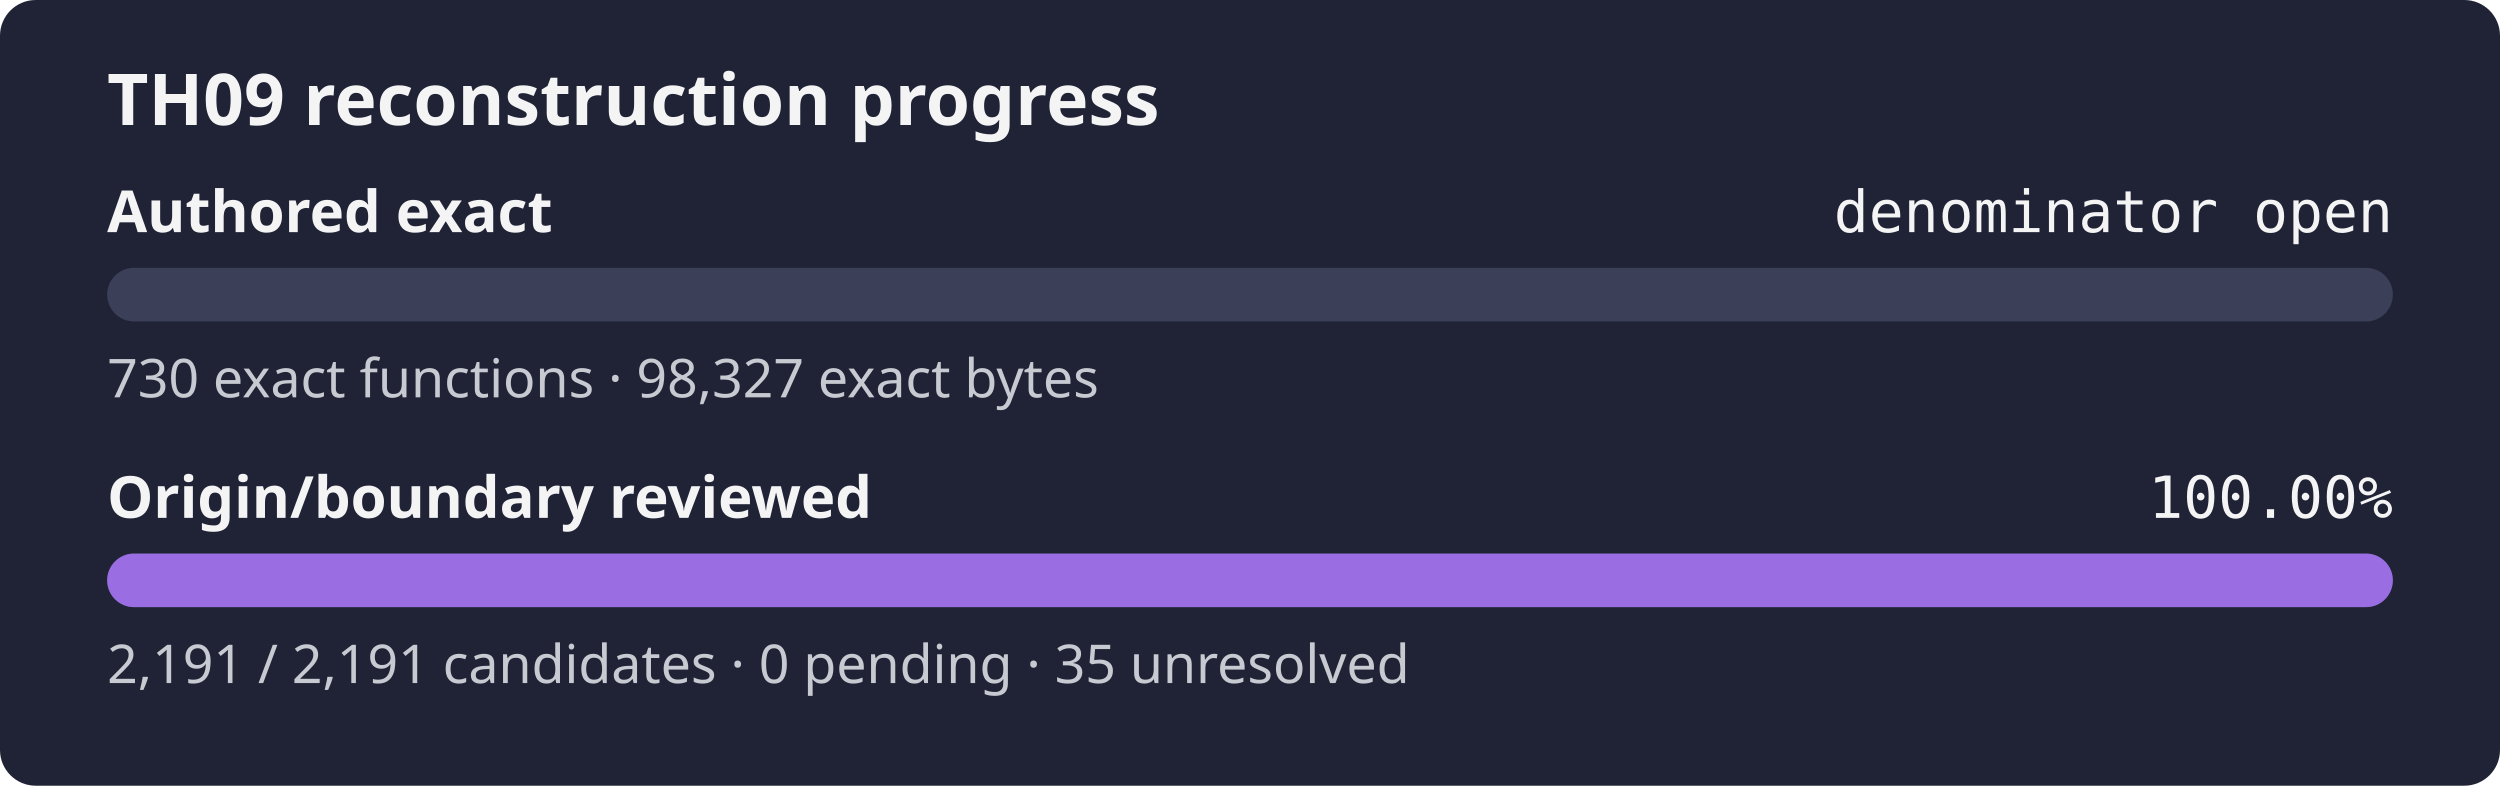
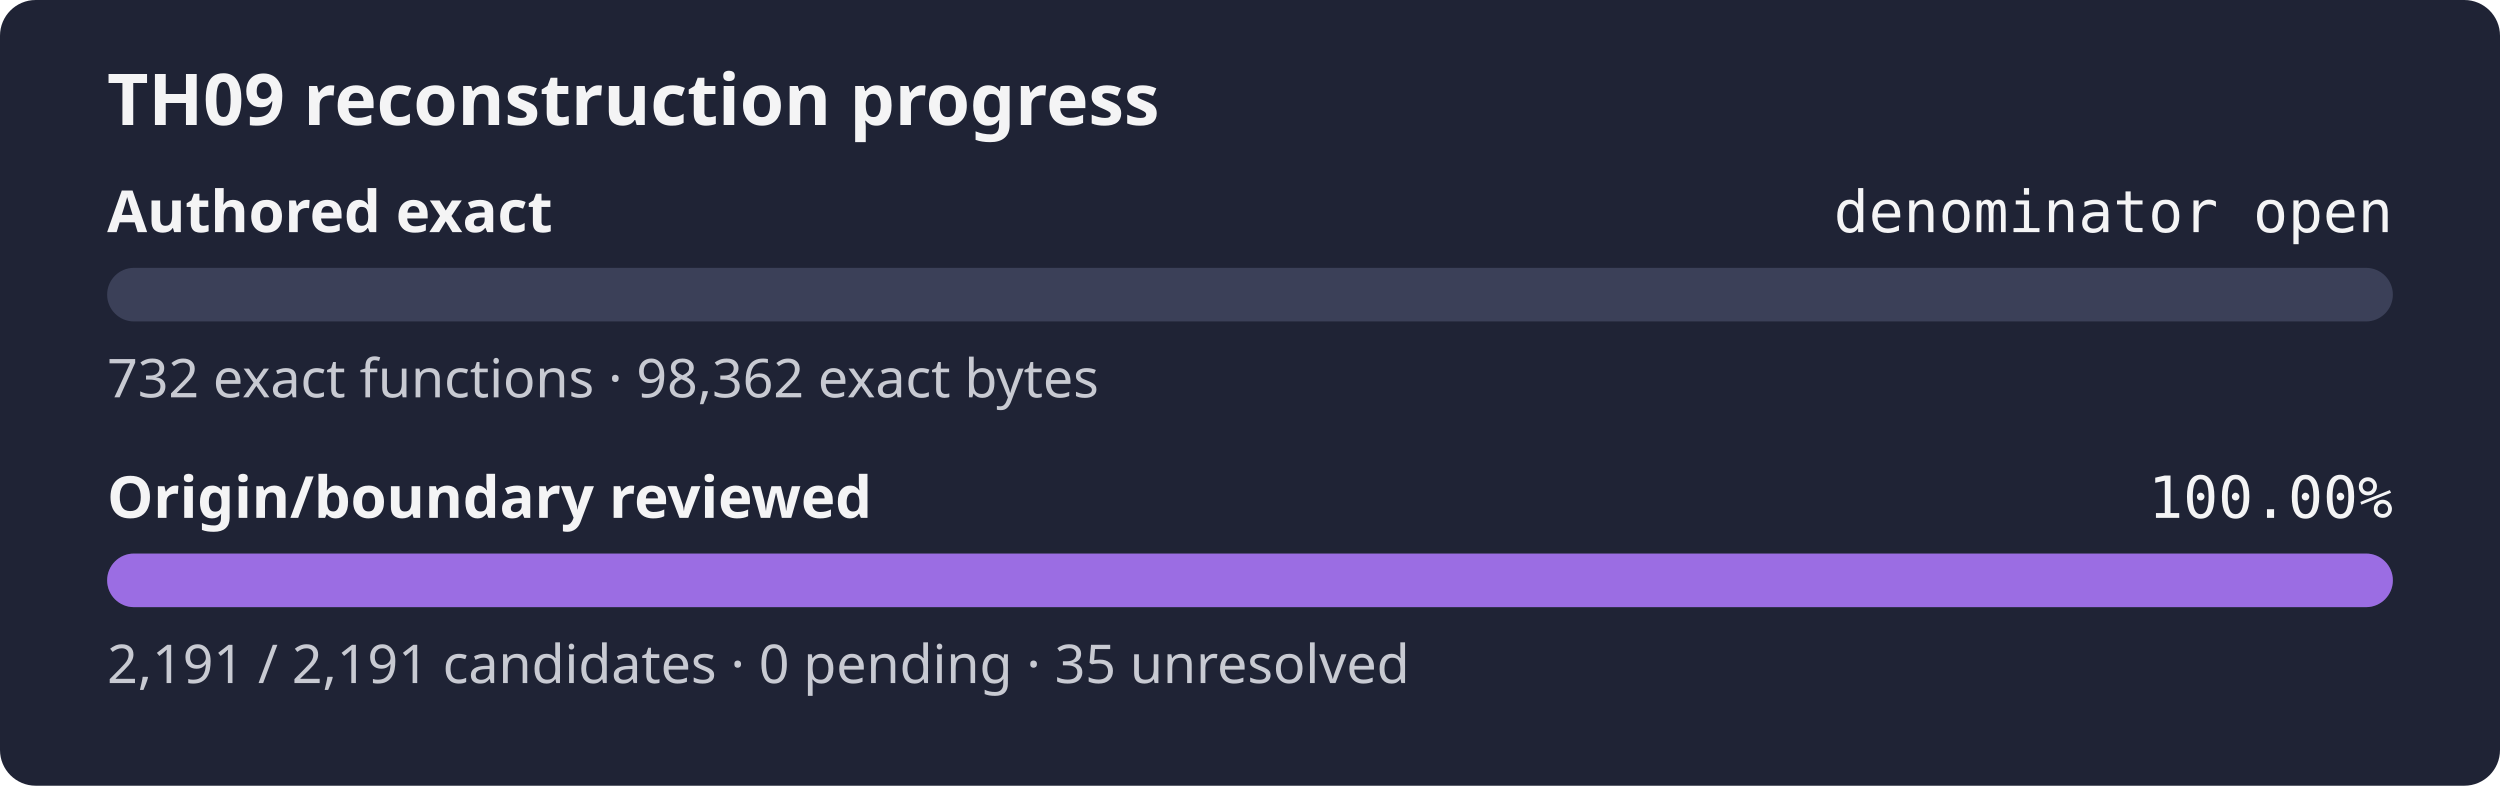
<svg xmlns="http://www.w3.org/2000/svg" width="560" height="176" role="img" aria-label="TH09 reconstruction progress: authored exact denominator open, origin review 100.00%">
  <rect width="560" height="176" rx="8" fill="#1f2335" />
  <text x="24" y="28" fill="#f4f4f5" font-family="sans-serif" font-size="16" font-weight="600">TH09 reconstruction progress</text>
  <text x="24" y="52" fill="#f4f4f5" font-family="sans-serif" font-size="13" font-weight="600">Authored exact</text>
  <text x="536" y="52" fill="#f4f4f5" text-anchor="end" font-family="monospace" font-size="13">denominator open</text>
  <rect x="24" y="60" width="512" height="12" rx="6" fill="#3b4058" />
  <rect x="24" y="60" width="0.00" height="12" rx="6" fill="#9b6de3" />
-   <text x="24" y="89" fill="#c8cad2" font-family="sans-serif" font-size="12">730 exact functions · 98,327 exact bytes</text>
+   <text x="24" y="89" fill="#c8cad2" font-family="sans-serif" font-size="12">732 exact functions · 98,362 exact bytes</text>
  <text x="24" y="116" fill="#f4f4f5" font-family="sans-serif" font-size="13" font-weight="600">Origin/boundary reviewed</text>
  <text x="536" y="116" fill="#f4f4f5" text-anchor="end" font-family="monospace" font-size="13">100.00%</text>
  <rect x="24" y="124" width="512" height="12" rx="6" fill="#3b4058" />
  <rect x="24" y="124" width="512.00" height="12" rx="6" fill="#9b6de3" />
  <text x="24" y="153" fill="#c8cad2" font-family="sans-serif" font-size="12">2,191 / 2,191 candidates · 0 pending · 35 unresolved</text>
</svg>
